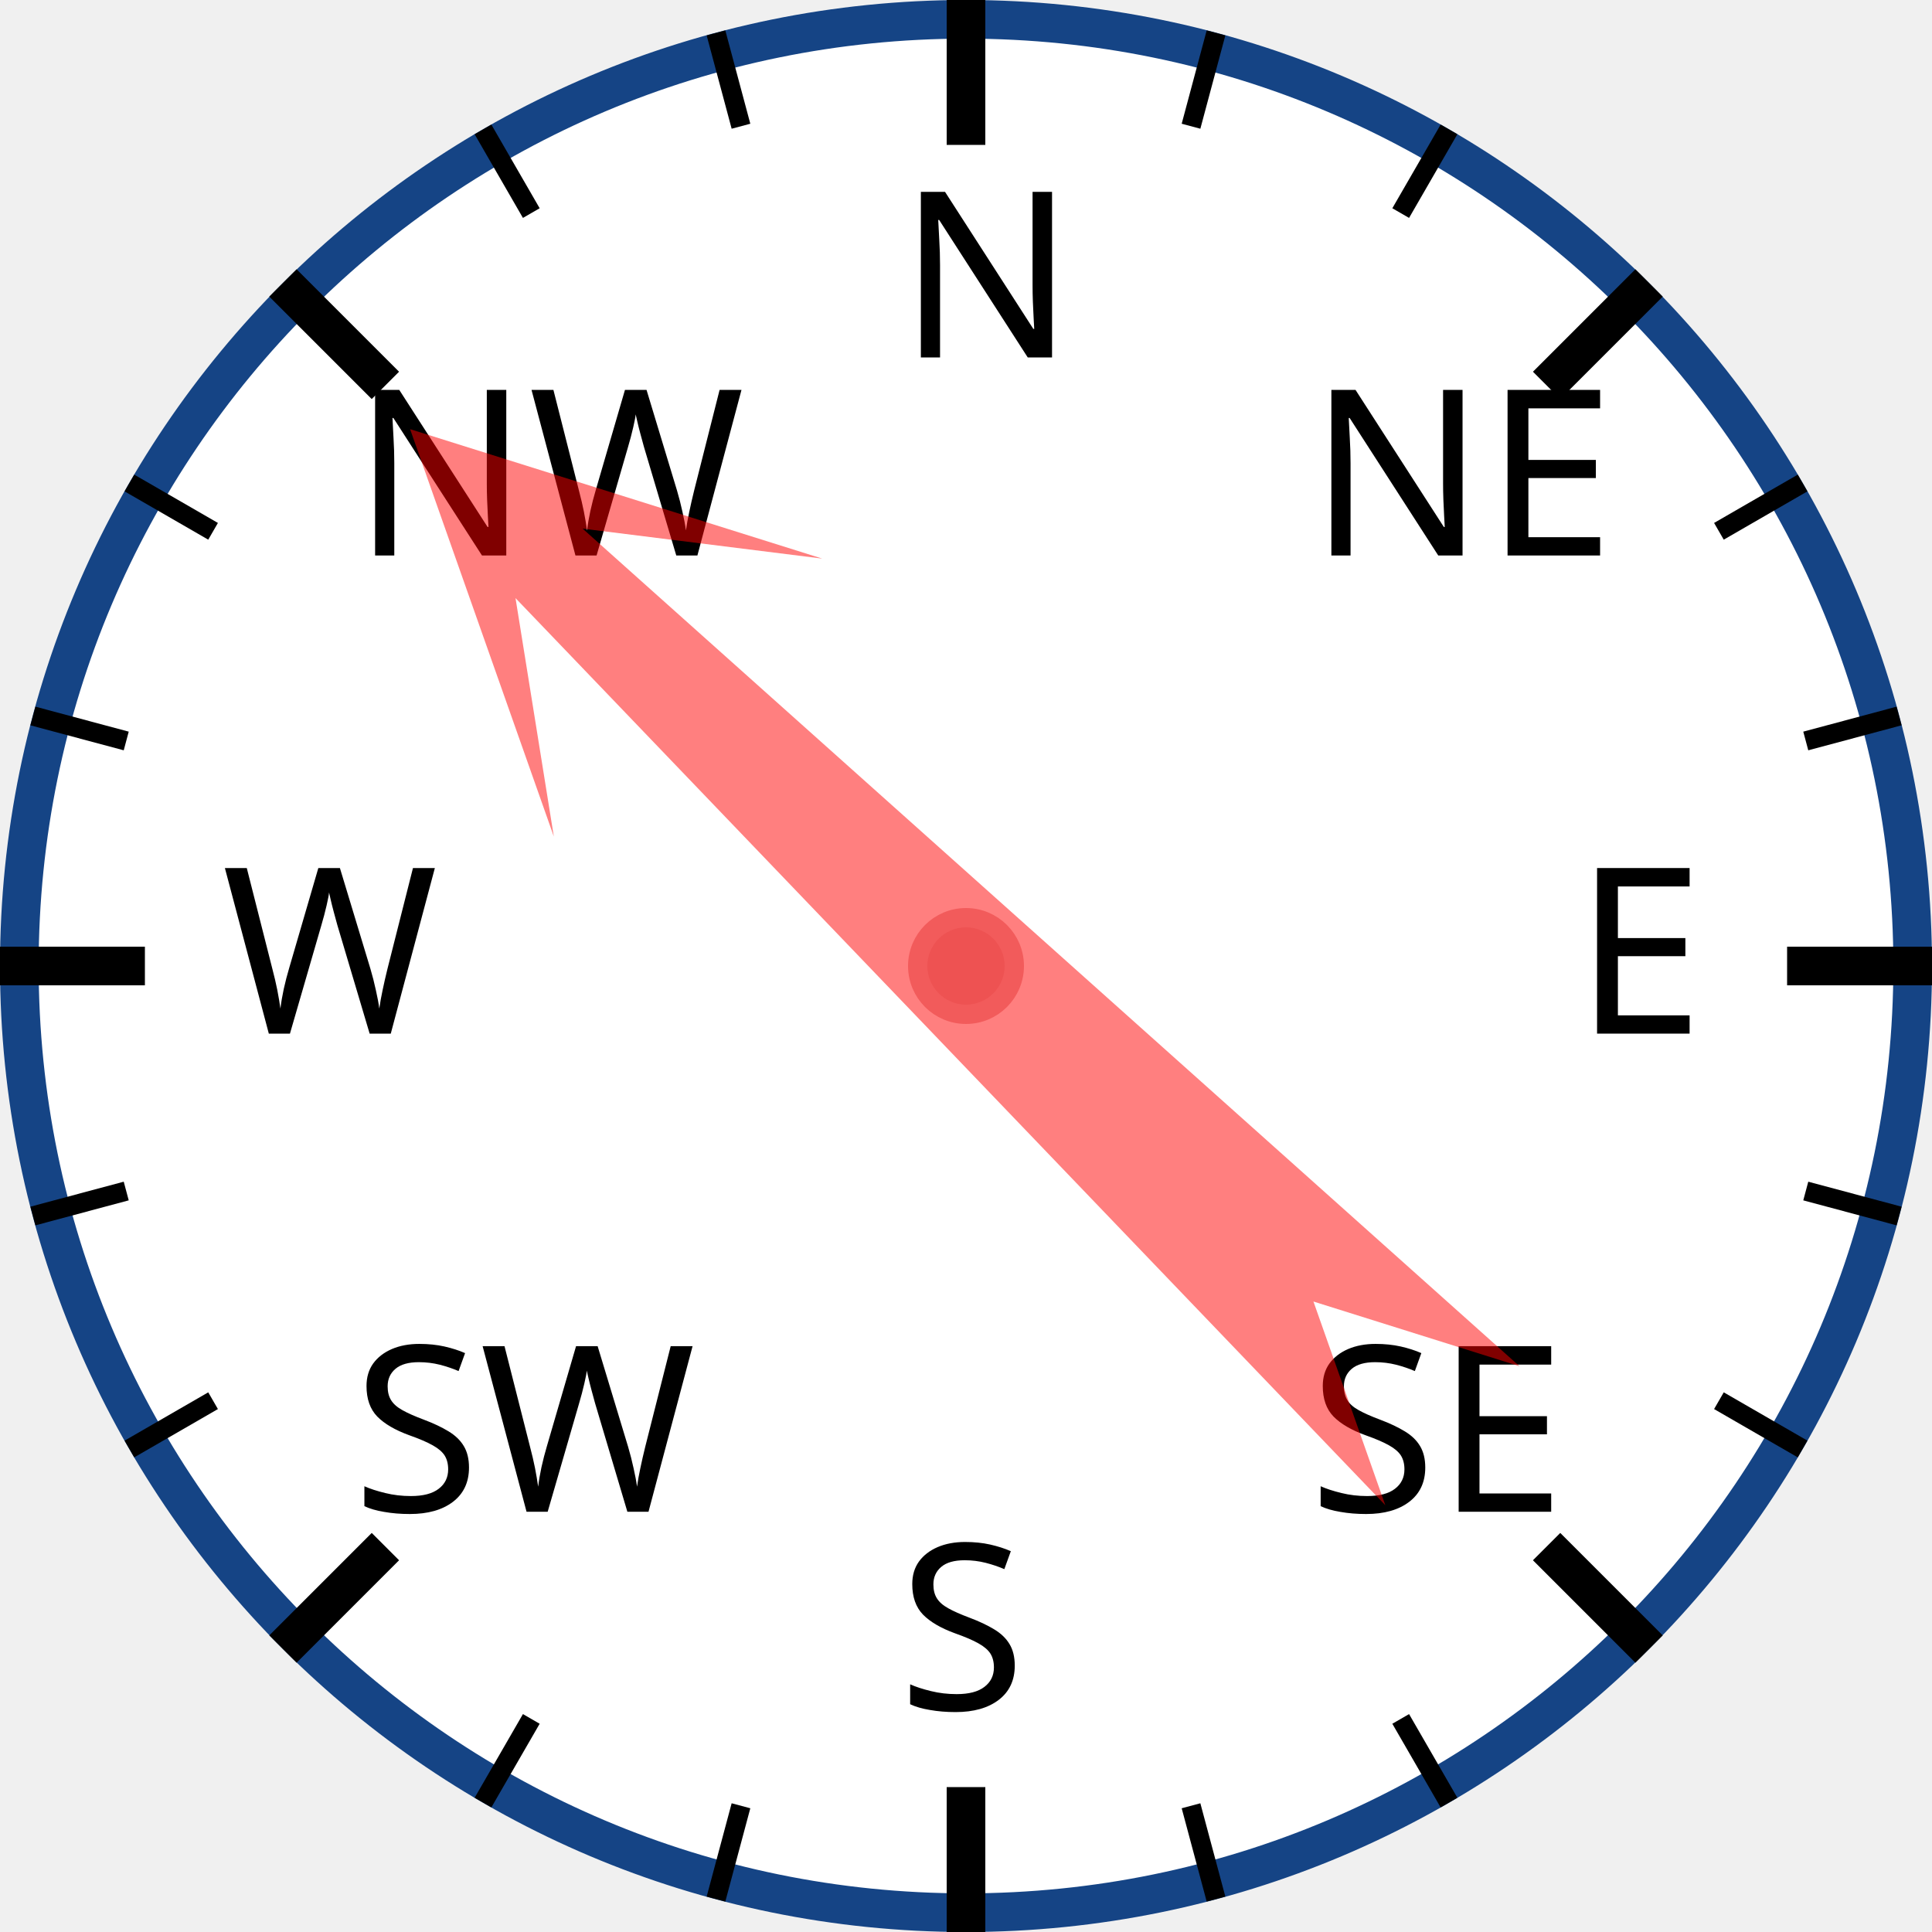
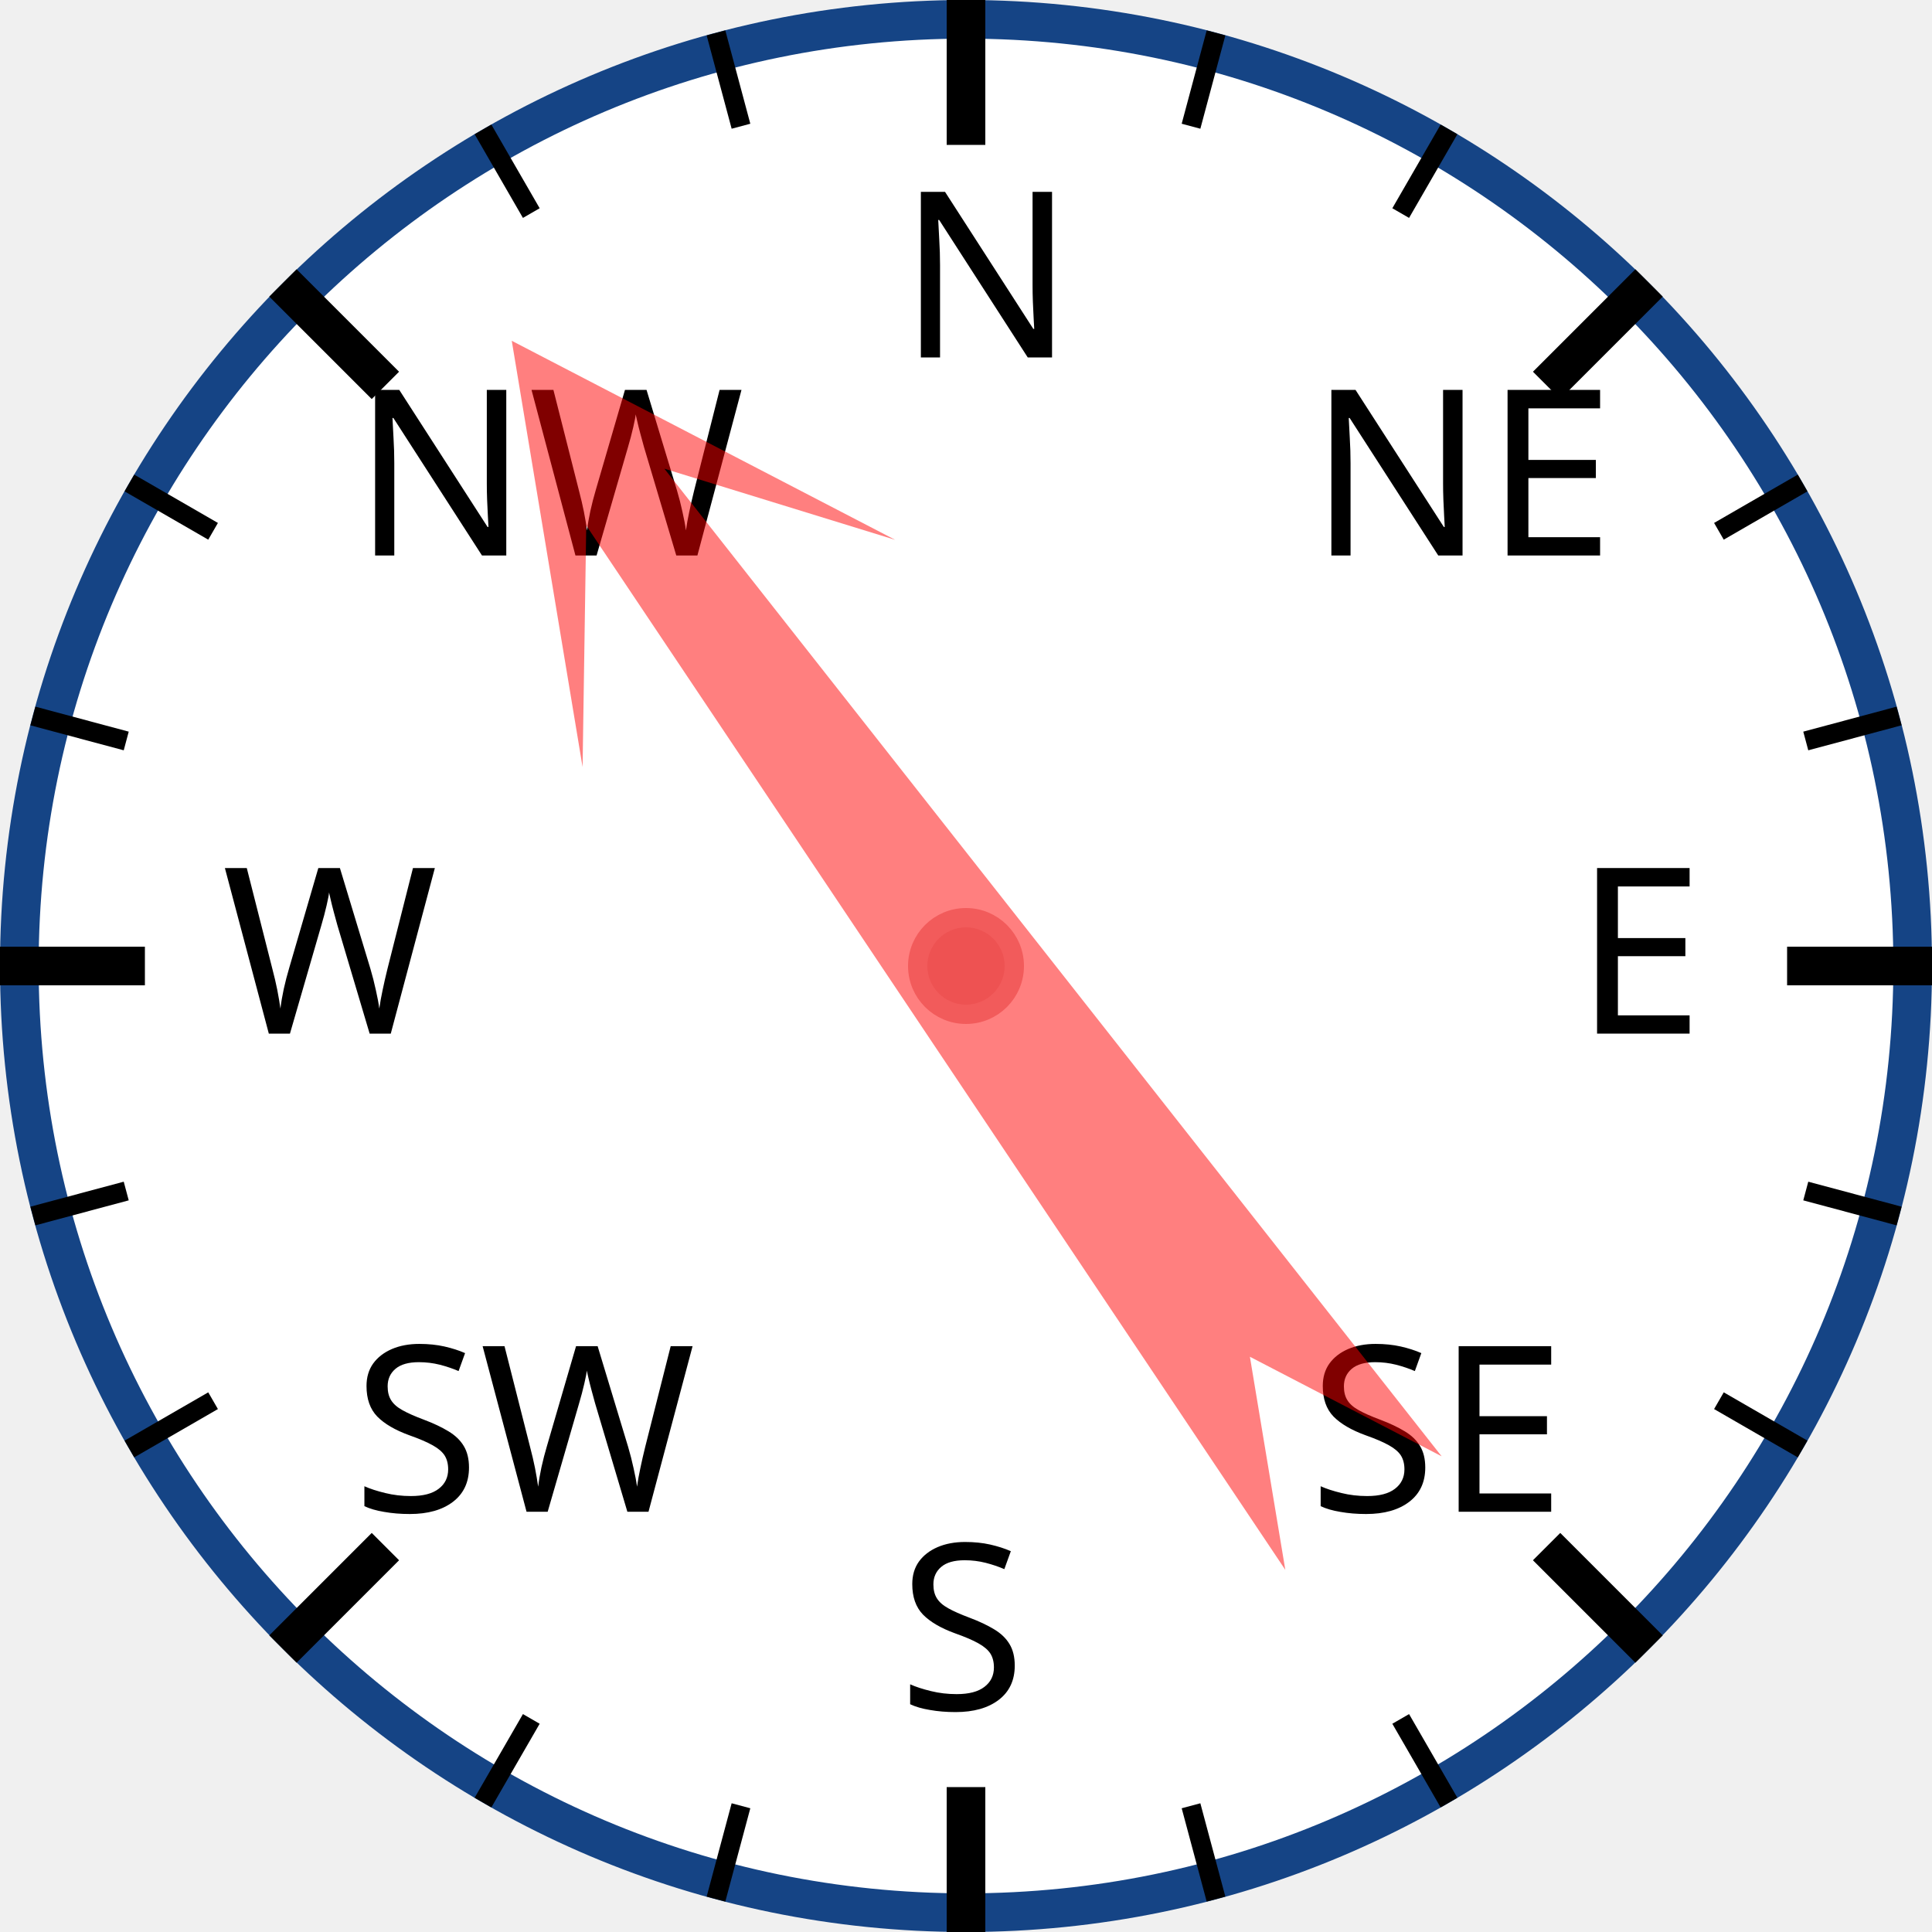
<svg xmlns="http://www.w3.org/2000/svg" width="120px" height="120px" viewBox="0 0 200 200">
  <circle cx="100" cy="100" r="98" style="fill: white; stroke: #154485; stroke-width: 4;" />
  <text x="93.0" y="37.0" style="font-family: sans-serif; font-size: 18pt;">N</text>
  <line x1="100.0" y1="0.0" x2="100.0" y2="15.0" style="stroke: black; stroke-width: 4;" />
  <line x1="74.118" y1="3.407" x2="76.706" y2="13.067" style="stroke: black; stroke-width: 2;" />
  <line x1="50" y1="13.397" x2="55" y2="22.058" style="stroke: black; stroke-width: 2;" />
  <text x="36.503" y="57.503" style="font-family: sans-serif; font-size: 18pt;">NW</text>
  <line x1="29.289" y1="29.289" x2="39.896" y2="39.896" style="stroke: black; stroke-width: 4;" />
  <line x1="13.397" y1="50" x2="22.058" y2="55" style="stroke: black; stroke-width: 2;" />
  <line x1="3.407" y1="74.118" x2="13.067" y2="76.706" style="stroke: black; stroke-width: 2;" />
  <text x="23.0" y="107.0" style="font-family: sans-serif; font-size: 18pt;">W</text>
  <line x1="0.0" y1="100.0" x2="15.0" y2="100.0" style="stroke: black; stroke-width: 4;" />
  <line x1="3.407" y1="125.882" x2="13.067" y2="123.294" style="stroke: black; stroke-width: 2;" />
  <line x1="13.397" y1="150" x2="22.058" y2="145" style="stroke: black; stroke-width: 2;" />
  <text x="36.503" y="156.497" style="font-family: sans-serif; font-size: 18pt;">SW</text>
  <line x1="29.289" y1="170.711" x2="39.896" y2="160.104" style="stroke: black; stroke-width: 4;" />
  <line x1="50" y1="186.603" x2="55" y2="177.942" style="stroke: black; stroke-width: 2;" />
  <line x1="74.118" y1="196.593" x2="76.706" y2="186.933" style="stroke: black; stroke-width: 2;" />
  <text x="93" y="177.0" style="font-family: sans-serif; font-size: 18pt;">S</text>
  <line x1="100" y1="200.0" x2="100" y2="185.0" style="stroke: black; stroke-width: 4;" />
  <line x1="125.882" y1="196.593" x2="123.294" y2="186.933" style="stroke: black; stroke-width: 2;" />
  <line x1="150.0" y1="186.603" x2="145.0" y2="177.942" style="stroke: black; stroke-width: 2;" />
  <text x="135.497" y="156.497" style="font-family: sans-serif; font-size: 18pt;">SE</text>
  <line x1="170.711" y1="170.711" x2="160.104" y2="160.104" style="stroke: black; stroke-width: 4;" />
  <line x1="186.603" y1="150" x2="177.942" y2="145" style="stroke: black; stroke-width: 2;" />
  <line x1="196.593" y1="125.882" x2="186.933" y2="123.294" style="stroke: black; stroke-width: 2;" />
  <text x="163.0" y="107" style="font-family: sans-serif; font-size: 18pt;">E</text>
  <line x1="200.0" y1="100" x2="185.0" y2="100" style="stroke: black; stroke-width: 4;" />
  <line x1="196.593" y1="74.118" x2="186.933" y2="76.706" style="stroke: black; stroke-width: 2;" />
  <line x1="186.603" y1="50" x2="177.942" y2="55" style="stroke: black; stroke-width: 2;" />
  <text x="135.497" y="57.503" style="font-family: sans-serif; font-size: 18pt;">NE</text>
  <line x1="170.711" y1="29.289" x2="160.104" y2="39.896" style="stroke: black; stroke-width: 4;" />
  <line x1="150" y1="13.397" x2="145" y2="22.058" style="stroke: black; stroke-width: 2;" />
  <line x1="125.882" y1="3.407" x2="123.294" y2="13.067" style="stroke: black; stroke-width: 2;" />
-   <polygon points="100 20 120 60 105 40 110 170 100 150 90 170 95 40 80 60" style="fill: red; fill-opacity: 0.5;" transform="rotate(314,100,100)" />
+   <polygon points="100 20 120 60 105 40 110 170 100 150 90 170 95 40 80 60" style="fill: red; fill-opacity: 0.5;" transform="rotate(324,100,100)" />
  <circle cx="100" cy="100" r="5" style="fill: #EE5252; stroke: #F25B5B; stroke-width: 2;" />
</svg>
